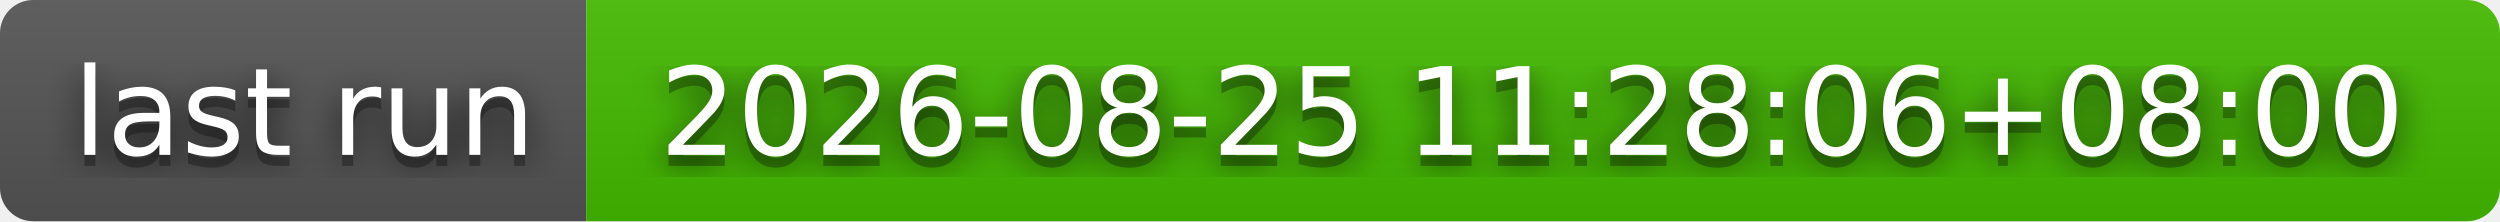
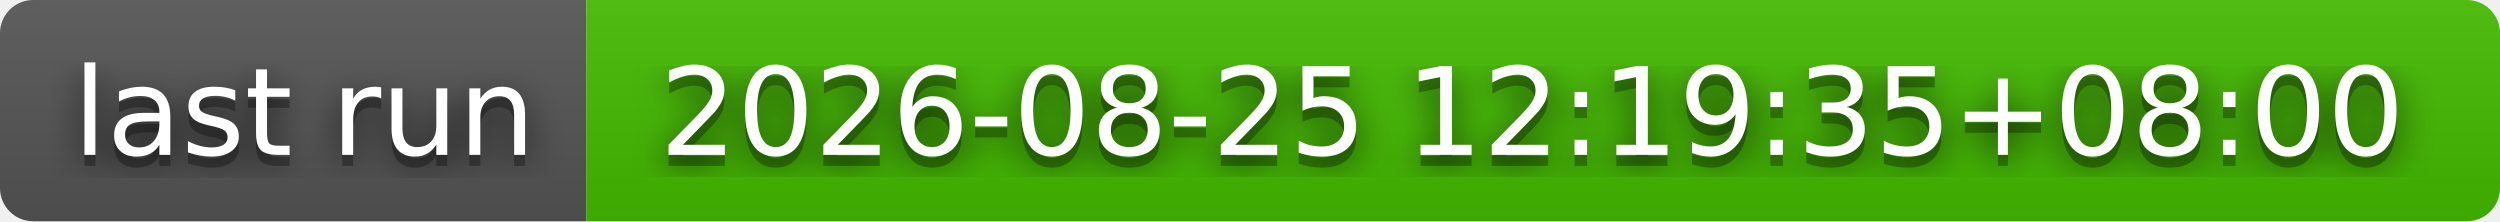
- <svg xmlns="http://www.w3.org/2000/svg" width="226" height="20" role="img" aria-label="last run: 2026-08-25 11:28:06+08:00">
+ <svg xmlns="http://www.w3.org/2000/svg" width="226" height="20" role="img" aria-label="last run: 2026-08-25 12:19:35+08:00">
  <filter id="blur">
    <feGaussianBlur stdDeviation="16" />
  </filter>
  <linearGradient id="s" x2="0" y2="100%">
    <stop offset="0" stop-color="#bbb" stop-opacity=".1" />
    <stop offset="1" stop-opacity=".1" />
  </linearGradient>
  <clipPath id="r">
    <rect width="226" height="20" rx="3" />
  </clipPath>
  <g clip-path="url(#r)">
    <rect width="53" height="20" fill="#555" />
    <rect x="53" width="173" height="20" fill="#4b0" />
    <rect width="226" height="20" fill="url(#s)" />
  </g>
  <g fill="#fff" text-anchor="middle" font-family="Verdana,Geneva,DejaVu Sans,sans-serif" text-rendering="geometricPrecision" font-size="110">
    <g transform="scale(.1)">
      <g aria-hidden="true" fill="#010101">
        <text x="275" y="150" fill-opacity=".8" filter="url(#blur)" textLength="430">last run</text>
        <text x="275" y="150" fill-opacity=".3" textLength="430">last run</text>
      </g>
      <text x="275" y="140" textLength="430">last run</text>
    </g>
    <g transform="scale(.1)">
      <g aria-hidden="true" fill="#010101">
-         <text x="1385" y="150" fill-opacity=".8" filter="url(#blur)" textLength="1630">2026-08-25 11:28:06+08:00</text>
-         <text x="1385" y="150" fill-opacity=".3" textLength="1630">2026-08-25 11:28:06+08:00</text>
+         <text x="1385" y="150" fill-opacity=".8" filter="url(#blur)" textLength="1630">2026-08-25 12:19:35+08:00</text>
+         <text x="1385" y="150" fill-opacity=".3" textLength="1630">2026-08-25 12:19:35+08:00</text>
      </g>
-       <text x="1385" y="140" textLength="1630">2026-08-25 11:28:06+08:00</text>
+       <text x="1385" y="140" textLength="1630">2026-08-25 12:19:35+08:00</text>
    </g>
  </g>
</svg>
